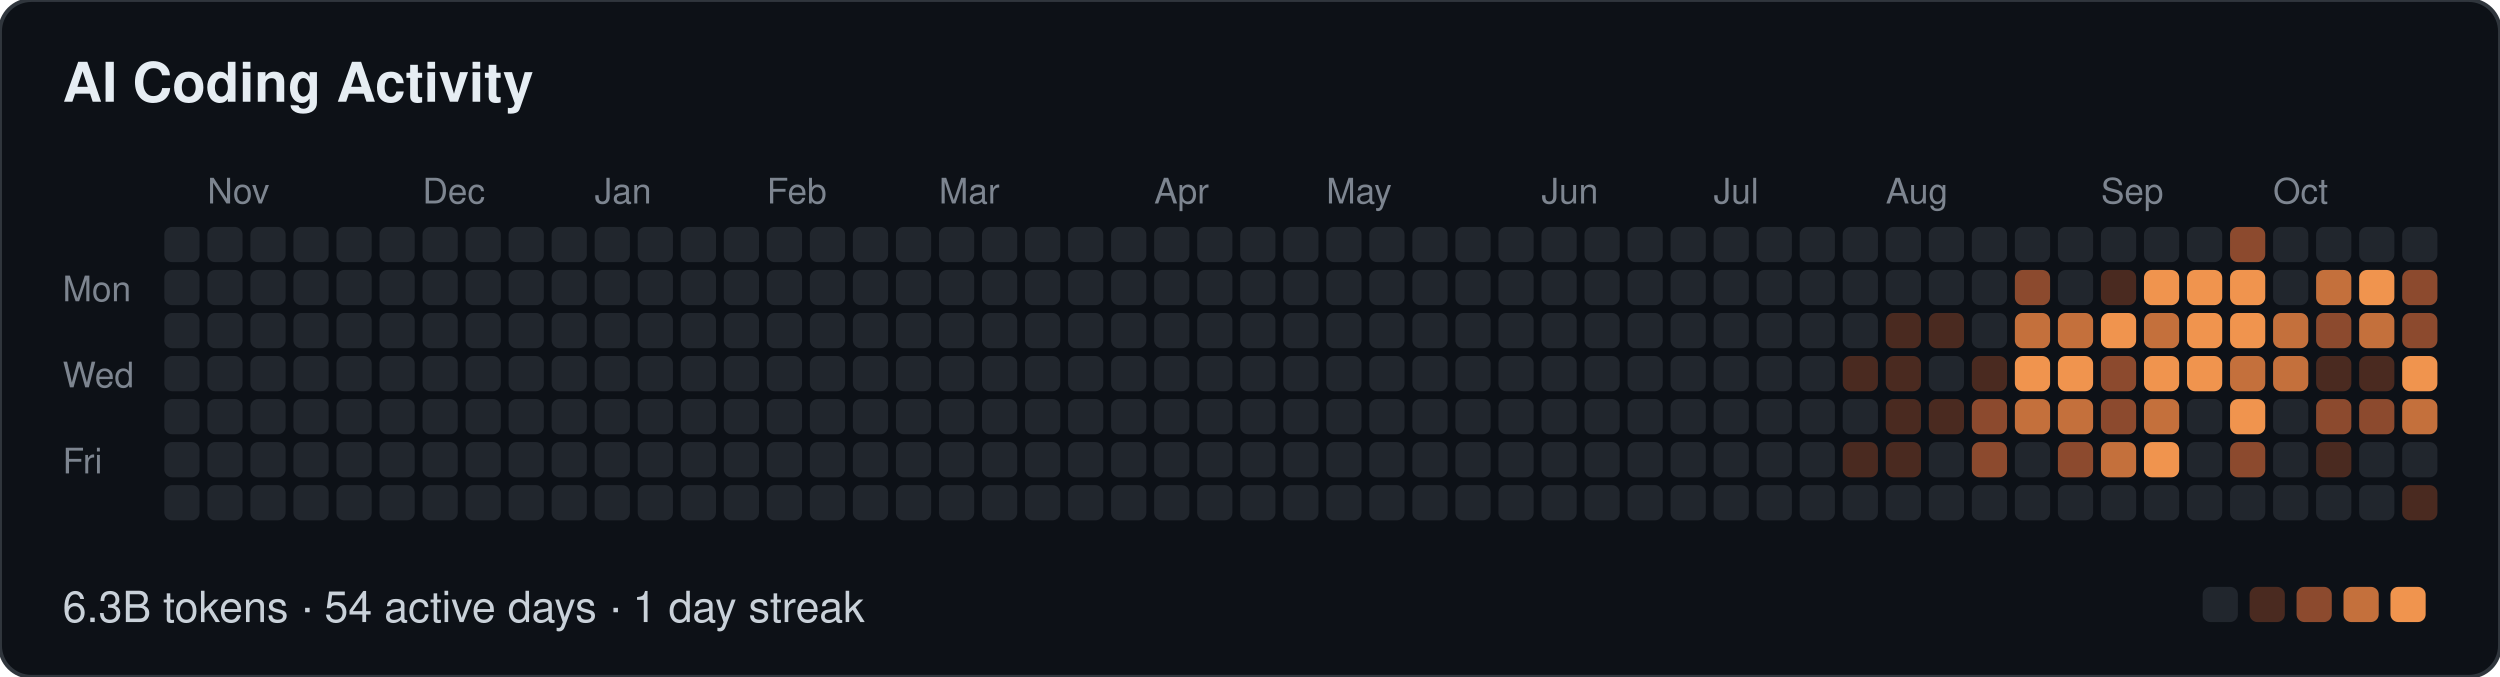
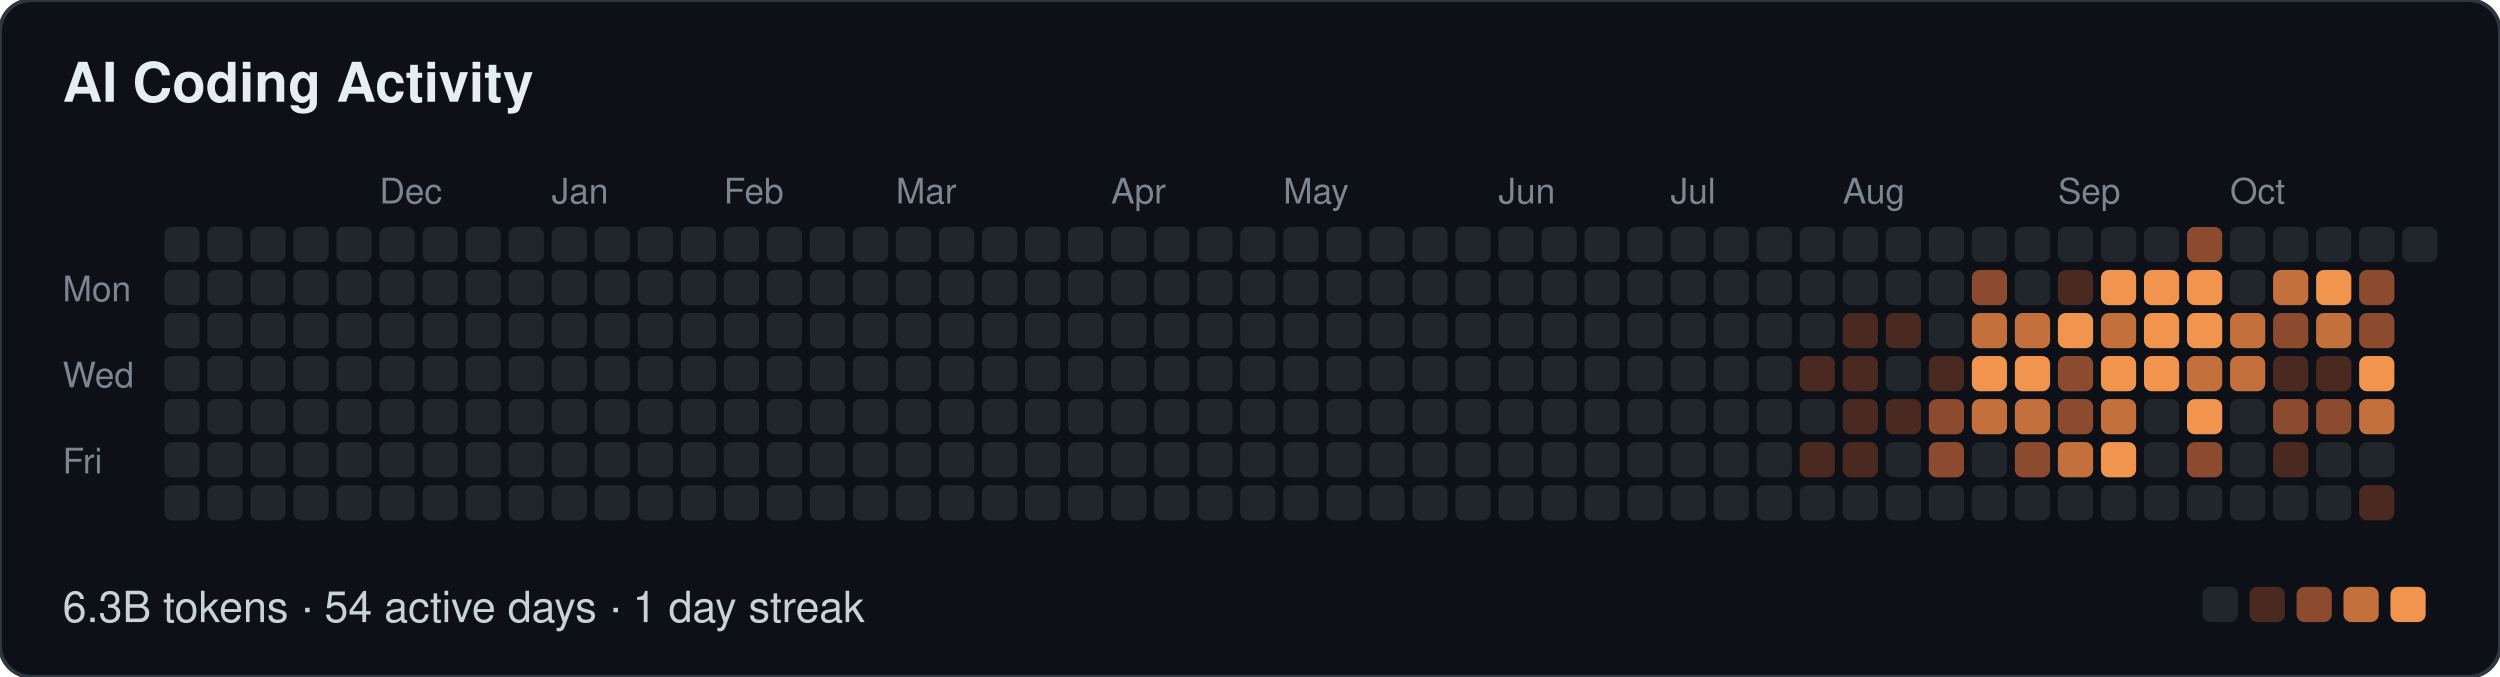
<svg xmlns="http://www.w3.org/2000/svg" width="639" height="173" viewBox="0 0 639 173" role="img" aria-label="AI Coding Activity: 6.3B tokens · 54 active days · 1 day streak">
  <style>
  text { font-family: -apple-system, BlinkMacSystemFont, "Segoe UI", Helvetica, Arial, sans-serif; }
  .t { font-size: 14px; font-weight: 600; fill: #e6edf3; }
  .m { font-size: 9px; fill: #7d8590; }
  .f { font-size: 11px; fill: #c9d1d9; }
</style>
  <rect width="639" height="173" rx="8" fill="#0d1117" stroke="#30363d" />
  <text class="t" x="16" y="26">AI Coding Activity</text>
-   <text class="m" x="53" y="52">Nov</text>
-   <text class="m" x="108" y="52">Dec</text>
-   <text class="m" x="152" y="52">Jan</text>
-   <text class="m" x="196" y="52">Feb</text>
-   <text class="m" x="240" y="52">Mar</text>
-   <text class="m" x="295" y="52">Apr</text>
-   <text class="m" x="339" y="52">May</text>
-   <text class="m" x="394" y="52">Jun</text>
-   <text class="m" x="438" y="52">Jul</text>
-   <text class="m" x="482" y="52">Aug</text>
-   <text class="m" x="537" y="52">Sep</text>
-   <text class="m" x="581" y="52">Oct</text>
+   <text class="m" x="97" y="52">Dec</text>
+   <text class="m" x="141" y="52">Jan</text>
+   <text class="m" x="185" y="52">Feb</text>
+   <text class="m" x="229" y="52">Mar</text>
+   <text class="m" x="284" y="52">Apr</text>
+   <text class="m" x="328" y="52">May</text>
+   <text class="m" x="383" y="52">Jun</text>
+   <text class="m" x="427" y="52">Jul</text>
+   <text class="m" x="471" y="52">Aug</text>
+   <text class="m" x="526" y="52">Sep</text>
+   <text class="m" x="570" y="52">Oct</text>
  <text class="m" x="16" y="77">Mon</text>
  <text class="m" x="16" y="99">Wed</text>
  <text class="m" x="16" y="121">Fri</text>
  <rect x="42" y="58" width="9" height="9" rx="2" fill="#21262d" />
  <rect x="42" y="69" width="9" height="9" rx="2" fill="#21262d" />
  <rect x="42" y="80" width="9" height="9" rx="2" fill="#21262d" />
  <rect x="42" y="91" width="9" height="9" rx="2" fill="#21262d" />
  <rect x="42" y="102" width="9" height="9" rx="2" fill="#21262d" />
  <rect x="42" y="113" width="9" height="9" rx="2" fill="#21262d" />
  <rect x="42" y="124" width="9" height="9" rx="2" fill="#21262d" />
  <rect x="53" y="58" width="9" height="9" rx="2" fill="#21262d" />
  <rect x="53" y="69" width="9" height="9" rx="2" fill="#21262d" />
  <rect x="53" y="80" width="9" height="9" rx="2" fill="#21262d" />
  <rect x="53" y="91" width="9" height="9" rx="2" fill="#21262d" />
  <rect x="53" y="102" width="9" height="9" rx="2" fill="#21262d" />
  <rect x="53" y="113" width="9" height="9" rx="2" fill="#21262d" />
  <rect x="53" y="124" width="9" height="9" rx="2" fill="#21262d" />
  <rect x="64" y="58" width="9" height="9" rx="2" fill="#21262d" />
  <rect x="64" y="69" width="9" height="9" rx="2" fill="#21262d" />
  <rect x="64" y="80" width="9" height="9" rx="2" fill="#21262d" />
  <rect x="64" y="91" width="9" height="9" rx="2" fill="#21262d" />
  <rect x="64" y="102" width="9" height="9" rx="2" fill="#21262d" />
  <rect x="64" y="113" width="9" height="9" rx="2" fill="#21262d" />
  <rect x="64" y="124" width="9" height="9" rx="2" fill="#21262d" />
  <rect x="75" y="58" width="9" height="9" rx="2" fill="#21262d" />
  <rect x="75" y="69" width="9" height="9" rx="2" fill="#21262d" />
  <rect x="75" y="80" width="9" height="9" rx="2" fill="#21262d" />
  <rect x="75" y="91" width="9" height="9" rx="2" fill="#21262d" />
  <rect x="75" y="102" width="9" height="9" rx="2" fill="#21262d" />
  <rect x="75" y="113" width="9" height="9" rx="2" fill="#21262d" />
  <rect x="75" y="124" width="9" height="9" rx="2" fill="#21262d" />
  <rect x="86" y="58" width="9" height="9" rx="2" fill="#21262d" />
  <rect x="86" y="69" width="9" height="9" rx="2" fill="#21262d" />
  <rect x="86" y="80" width="9" height="9" rx="2" fill="#21262d" />
  <rect x="86" y="91" width="9" height="9" rx="2" fill="#21262d" />
  <rect x="86" y="102" width="9" height="9" rx="2" fill="#21262d" />
  <rect x="86" y="113" width="9" height="9" rx="2" fill="#21262d" />
  <rect x="86" y="124" width="9" height="9" rx="2" fill="#21262d" />
  <rect x="97" y="58" width="9" height="9" rx="2" fill="#21262d" />
  <rect x="97" y="69" width="9" height="9" rx="2" fill="#21262d" />
  <rect x="97" y="80" width="9" height="9" rx="2" fill="#21262d" />
  <rect x="97" y="91" width="9" height="9" rx="2" fill="#21262d" />
  <rect x="97" y="102" width="9" height="9" rx="2" fill="#21262d" />
  <rect x="97" y="113" width="9" height="9" rx="2" fill="#21262d" />
  <rect x="97" y="124" width="9" height="9" rx="2" fill="#21262d" />
  <rect x="108" y="58" width="9" height="9" rx="2" fill="#21262d" />
  <rect x="108" y="69" width="9" height="9" rx="2" fill="#21262d" />
  <rect x="108" y="80" width="9" height="9" rx="2" fill="#21262d" />
  <rect x="108" y="91" width="9" height="9" rx="2" fill="#21262d" />
  <rect x="108" y="102" width="9" height="9" rx="2" fill="#21262d" />
  <rect x="108" y="113" width="9" height="9" rx="2" fill="#21262d" />
  <rect x="108" y="124" width="9" height="9" rx="2" fill="#21262d" />
  <rect x="119" y="58" width="9" height="9" rx="2" fill="#21262d" />
  <rect x="119" y="69" width="9" height="9" rx="2" fill="#21262d" />
  <rect x="119" y="80" width="9" height="9" rx="2" fill="#21262d" />
  <rect x="119" y="91" width="9" height="9" rx="2" fill="#21262d" />
  <rect x="119" y="102" width="9" height="9" rx="2" fill="#21262d" />
  <rect x="119" y="113" width="9" height="9" rx="2" fill="#21262d" />
  <rect x="119" y="124" width="9" height="9" rx="2" fill="#21262d" />
  <rect x="130" y="58" width="9" height="9" rx="2" fill="#21262d" />
  <rect x="130" y="69" width="9" height="9" rx="2" fill="#21262d" />
  <rect x="130" y="80" width="9" height="9" rx="2" fill="#21262d" />
  <rect x="130" y="91" width="9" height="9" rx="2" fill="#21262d" />
  <rect x="130" y="102" width="9" height="9" rx="2" fill="#21262d" />
  <rect x="130" y="113" width="9" height="9" rx="2" fill="#21262d" />
  <rect x="130" y="124" width="9" height="9" rx="2" fill="#21262d" />
  <rect x="141" y="58" width="9" height="9" rx="2" fill="#21262d" />
  <rect x="141" y="69" width="9" height="9" rx="2" fill="#21262d" />
  <rect x="141" y="80" width="9" height="9" rx="2" fill="#21262d" />
  <rect x="141" y="91" width="9" height="9" rx="2" fill="#21262d" />
  <rect x="141" y="102" width="9" height="9" rx="2" fill="#21262d" />
  <rect x="141" y="113" width="9" height="9" rx="2" fill="#21262d" />
  <rect x="141" y="124" width="9" height="9" rx="2" fill="#21262d" />
  <rect x="152" y="58" width="9" height="9" rx="2" fill="#21262d" />
  <rect x="152" y="69" width="9" height="9" rx="2" fill="#21262d" />
  <rect x="152" y="80" width="9" height="9" rx="2" fill="#21262d" />
  <rect x="152" y="91" width="9" height="9" rx="2" fill="#21262d" />
  <rect x="152" y="102" width="9" height="9" rx="2" fill="#21262d" />
  <rect x="152" y="113" width="9" height="9" rx="2" fill="#21262d" />
  <rect x="152" y="124" width="9" height="9" rx="2" fill="#21262d" />
  <rect x="163" y="58" width="9" height="9" rx="2" fill="#21262d" />
  <rect x="163" y="69" width="9" height="9" rx="2" fill="#21262d" />
  <rect x="163" y="80" width="9" height="9" rx="2" fill="#21262d" />
  <rect x="163" y="91" width="9" height="9" rx="2" fill="#21262d" />
  <rect x="163" y="102" width="9" height="9" rx="2" fill="#21262d" />
  <rect x="163" y="113" width="9" height="9" rx="2" fill="#21262d" />
  <rect x="163" y="124" width="9" height="9" rx="2" fill="#21262d" />
  <rect x="174" y="58" width="9" height="9" rx="2" fill="#21262d" />
  <rect x="174" y="69" width="9" height="9" rx="2" fill="#21262d" />
  <rect x="174" y="80" width="9" height="9" rx="2" fill="#21262d" />
  <rect x="174" y="91" width="9" height="9" rx="2" fill="#21262d" />
  <rect x="174" y="102" width="9" height="9" rx="2" fill="#21262d" />
  <rect x="174" y="113" width="9" height="9" rx="2" fill="#21262d" />
  <rect x="174" y="124" width="9" height="9" rx="2" fill="#21262d" />
  <rect x="185" y="58" width="9" height="9" rx="2" fill="#21262d" />
  <rect x="185" y="69" width="9" height="9" rx="2" fill="#21262d" />
  <rect x="185" y="80" width="9" height="9" rx="2" fill="#21262d" />
  <rect x="185" y="91" width="9" height="9" rx="2" fill="#21262d" />
  <rect x="185" y="102" width="9" height="9" rx="2" fill="#21262d" />
  <rect x="185" y="113" width="9" height="9" rx="2" fill="#21262d" />
  <rect x="185" y="124" width="9" height="9" rx="2" fill="#21262d" />
  <rect x="196" y="58" width="9" height="9" rx="2" fill="#21262d" />
  <rect x="196" y="69" width="9" height="9" rx="2" fill="#21262d" />
  <rect x="196" y="80" width="9" height="9" rx="2" fill="#21262d" />
  <rect x="196" y="91" width="9" height="9" rx="2" fill="#21262d" />
  <rect x="196" y="102" width="9" height="9" rx="2" fill="#21262d" />
  <rect x="196" y="113" width="9" height="9" rx="2" fill="#21262d" />
  <rect x="196" y="124" width="9" height="9" rx="2" fill="#21262d" />
  <rect x="207" y="58" width="9" height="9" rx="2" fill="#21262d" />
  <rect x="207" y="69" width="9" height="9" rx="2" fill="#21262d" />
  <rect x="207" y="80" width="9" height="9" rx="2" fill="#21262d" />
  <rect x="207" y="91" width="9" height="9" rx="2" fill="#21262d" />
  <rect x="207" y="102" width="9" height="9" rx="2" fill="#21262d" />
  <rect x="207" y="113" width="9" height="9" rx="2" fill="#21262d" />
  <rect x="207" y="124" width="9" height="9" rx="2" fill="#21262d" />
  <rect x="218" y="58" width="9" height="9" rx="2" fill="#21262d" />
  <rect x="218" y="69" width="9" height="9" rx="2" fill="#21262d" />
  <rect x="218" y="80" width="9" height="9" rx="2" fill="#21262d" />
  <rect x="218" y="91" width="9" height="9" rx="2" fill="#21262d" />
  <rect x="218" y="102" width="9" height="9" rx="2" fill="#21262d" />
  <rect x="218" y="113" width="9" height="9" rx="2" fill="#21262d" />
  <rect x="218" y="124" width="9" height="9" rx="2" fill="#21262d" />
  <rect x="229" y="58" width="9" height="9" rx="2" fill="#21262d" />
  <rect x="229" y="69" width="9" height="9" rx="2" fill="#21262d" />
  <rect x="229" y="80" width="9" height="9" rx="2" fill="#21262d" />
  <rect x="229" y="91" width="9" height="9" rx="2" fill="#21262d" />
  <rect x="229" y="102" width="9" height="9" rx="2" fill="#21262d" />
  <rect x="229" y="113" width="9" height="9" rx="2" fill="#21262d" />
  <rect x="229" y="124" width="9" height="9" rx="2" fill="#21262d" />
  <rect x="240" y="58" width="9" height="9" rx="2" fill="#21262d" />
  <rect x="240" y="69" width="9" height="9" rx="2" fill="#21262d" />
  <rect x="240" y="80" width="9" height="9" rx="2" fill="#21262d" />
  <rect x="240" y="91" width="9" height="9" rx="2" fill="#21262d" />
  <rect x="240" y="102" width="9" height="9" rx="2" fill="#21262d" />
  <rect x="240" y="113" width="9" height="9" rx="2" fill="#21262d" />
  <rect x="240" y="124" width="9" height="9" rx="2" fill="#21262d" />
  <rect x="251" y="58" width="9" height="9" rx="2" fill="#21262d" />
  <rect x="251" y="69" width="9" height="9" rx="2" fill="#21262d" />
  <rect x="251" y="80" width="9" height="9" rx="2" fill="#21262d" />
  <rect x="251" y="91" width="9" height="9" rx="2" fill="#21262d" />
  <rect x="251" y="102" width="9" height="9" rx="2" fill="#21262d" />
  <rect x="251" y="113" width="9" height="9" rx="2" fill="#21262d" />
  <rect x="251" y="124" width="9" height="9" rx="2" fill="#21262d" />
  <rect x="262" y="58" width="9" height="9" rx="2" fill="#21262d" />
  <rect x="262" y="69" width="9" height="9" rx="2" fill="#21262d" />
  <rect x="262" y="80" width="9" height="9" rx="2" fill="#21262d" />
  <rect x="262" y="91" width="9" height="9" rx="2" fill="#21262d" />
  <rect x="262" y="102" width="9" height="9" rx="2" fill="#21262d" />
  <rect x="262" y="113" width="9" height="9" rx="2" fill="#21262d" />
  <rect x="262" y="124" width="9" height="9" rx="2" fill="#21262d" />
  <rect x="273" y="58" width="9" height="9" rx="2" fill="#21262d" />
  <rect x="273" y="69" width="9" height="9" rx="2" fill="#21262d" />
  <rect x="273" y="80" width="9" height="9" rx="2" fill="#21262d" />
  <rect x="273" y="91" width="9" height="9" rx="2" fill="#21262d" />
  <rect x="273" y="102" width="9" height="9" rx="2" fill="#21262d" />
  <rect x="273" y="113" width="9" height="9" rx="2" fill="#21262d" />
  <rect x="273" y="124" width="9" height="9" rx="2" fill="#21262d" />
  <rect x="284" y="58" width="9" height="9" rx="2" fill="#21262d" />
  <rect x="284" y="69" width="9" height="9" rx="2" fill="#21262d" />
  <rect x="284" y="80" width="9" height="9" rx="2" fill="#21262d" />
  <rect x="284" y="91" width="9" height="9" rx="2" fill="#21262d" />
  <rect x="284" y="102" width="9" height="9" rx="2" fill="#21262d" />
  <rect x="284" y="113" width="9" height="9" rx="2" fill="#21262d" />
  <rect x="284" y="124" width="9" height="9" rx="2" fill="#21262d" />
  <rect x="295" y="58" width="9" height="9" rx="2" fill="#21262d" />
  <rect x="295" y="69" width="9" height="9" rx="2" fill="#21262d" />
  <rect x="295" y="80" width="9" height="9" rx="2" fill="#21262d" />
  <rect x="295" y="91" width="9" height="9" rx="2" fill="#21262d" />
  <rect x="295" y="102" width="9" height="9" rx="2" fill="#21262d" />
  <rect x="295" y="113" width="9" height="9" rx="2" fill="#21262d" />
  <rect x="295" y="124" width="9" height="9" rx="2" fill="#21262d" />
  <rect x="306" y="58" width="9" height="9" rx="2" fill="#21262d" />
  <rect x="306" y="69" width="9" height="9" rx="2" fill="#21262d" />
  <rect x="306" y="80" width="9" height="9" rx="2" fill="#21262d" />
  <rect x="306" y="91" width="9" height="9" rx="2" fill="#21262d" />
  <rect x="306" y="102" width="9" height="9" rx="2" fill="#21262d" />
  <rect x="306" y="113" width="9" height="9" rx="2" fill="#21262d" />
  <rect x="306" y="124" width="9" height="9" rx="2" fill="#21262d" />
  <rect x="317" y="58" width="9" height="9" rx="2" fill="#21262d" />
  <rect x="317" y="69" width="9" height="9" rx="2" fill="#21262d" />
  <rect x="317" y="80" width="9" height="9" rx="2" fill="#21262d" />
  <rect x="317" y="91" width="9" height="9" rx="2" fill="#21262d" />
  <rect x="317" y="102" width="9" height="9" rx="2" fill="#21262d" />
  <rect x="317" y="113" width="9" height="9" rx="2" fill="#21262d" />
  <rect x="317" y="124" width="9" height="9" rx="2" fill="#21262d" />
  <rect x="328" y="58" width="9" height="9" rx="2" fill="#21262d" />
  <rect x="328" y="69" width="9" height="9" rx="2" fill="#21262d" />
  <rect x="328" y="80" width="9" height="9" rx="2" fill="#21262d" />
  <rect x="328" y="91" width="9" height="9" rx="2" fill="#21262d" />
  <rect x="328" y="102" width="9" height="9" rx="2" fill="#21262d" />
  <rect x="328" y="113" width="9" height="9" rx="2" fill="#21262d" />
  <rect x="328" y="124" width="9" height="9" rx="2" fill="#21262d" />
  <rect x="339" y="58" width="9" height="9" rx="2" fill="#21262d" />
  <rect x="339" y="69" width="9" height="9" rx="2" fill="#21262d" />
  <rect x="339" y="80" width="9" height="9" rx="2" fill="#21262d" />
  <rect x="339" y="91" width="9" height="9" rx="2" fill="#21262d" />
  <rect x="339" y="102" width="9" height="9" rx="2" fill="#21262d" />
  <rect x="339" y="113" width="9" height="9" rx="2" fill="#21262d" />
  <rect x="339" y="124" width="9" height="9" rx="2" fill="#21262d" />
  <rect x="350" y="58" width="9" height="9" rx="2" fill="#21262d" />
  <rect x="350" y="69" width="9" height="9" rx="2" fill="#21262d" />
  <rect x="350" y="80" width="9" height="9" rx="2" fill="#21262d" />
  <rect x="350" y="91" width="9" height="9" rx="2" fill="#21262d" />
  <rect x="350" y="102" width="9" height="9" rx="2" fill="#21262d" />
  <rect x="350" y="113" width="9" height="9" rx="2" fill="#21262d" />
  <rect x="350" y="124" width="9" height="9" rx="2" fill="#21262d" />
  <rect x="361" y="58" width="9" height="9" rx="2" fill="#21262d" />
  <rect x="361" y="69" width="9" height="9" rx="2" fill="#21262d" />
  <rect x="361" y="80" width="9" height="9" rx="2" fill="#21262d" />
  <rect x="361" y="91" width="9" height="9" rx="2" fill="#21262d" />
  <rect x="361" y="102" width="9" height="9" rx="2" fill="#21262d" />
  <rect x="361" y="113" width="9" height="9" rx="2" fill="#21262d" />
  <rect x="361" y="124" width="9" height="9" rx="2" fill="#21262d" />
  <rect x="372" y="58" width="9" height="9" rx="2" fill="#21262d" />
  <rect x="372" y="69" width="9" height="9" rx="2" fill="#21262d" />
  <rect x="372" y="80" width="9" height="9" rx="2" fill="#21262d" />
  <rect x="372" y="91" width="9" height="9" rx="2" fill="#21262d" />
  <rect x="372" y="102" width="9" height="9" rx="2" fill="#21262d" />
  <rect x="372" y="113" width="9" height="9" rx="2" fill="#21262d" />
  <rect x="372" y="124" width="9" height="9" rx="2" fill="#21262d" />
  <rect x="383" y="58" width="9" height="9" rx="2" fill="#21262d" />
  <rect x="383" y="69" width="9" height="9" rx="2" fill="#21262d" />
  <rect x="383" y="80" width="9" height="9" rx="2" fill="#21262d" />
  <rect x="383" y="91" width="9" height="9" rx="2" fill="#21262d" />
  <rect x="383" y="102" width="9" height="9" rx="2" fill="#21262d" />
  <rect x="383" y="113" width="9" height="9" rx="2" fill="#21262d" />
  <rect x="383" y="124" width="9" height="9" rx="2" fill="#21262d" />
  <rect x="394" y="58" width="9" height="9" rx="2" fill="#21262d" />
  <rect x="394" y="69" width="9" height="9" rx="2" fill="#21262d" />
  <rect x="394" y="80" width="9" height="9" rx="2" fill="#21262d" />
  <rect x="394" y="91" width="9" height="9" rx="2" fill="#21262d" />
  <rect x="394" y="102" width="9" height="9" rx="2" fill="#21262d" />
  <rect x="394" y="113" width="9" height="9" rx="2" fill="#21262d" />
  <rect x="394" y="124" width="9" height="9" rx="2" fill="#21262d" />
  <rect x="405" y="58" width="9" height="9" rx="2" fill="#21262d" />
  <rect x="405" y="69" width="9" height="9" rx="2" fill="#21262d" />
  <rect x="405" y="80" width="9" height="9" rx="2" fill="#21262d" />
  <rect x="405" y="91" width="9" height="9" rx="2" fill="#21262d" />
  <rect x="405" y="102" width="9" height="9" rx="2" fill="#21262d" />
  <rect x="405" y="113" width="9" height="9" rx="2" fill="#21262d" />
  <rect x="405" y="124" width="9" height="9" rx="2" fill="#21262d" />
  <rect x="416" y="58" width="9" height="9" rx="2" fill="#21262d" />
  <rect x="416" y="69" width="9" height="9" rx="2" fill="#21262d" />
  <rect x="416" y="80" width="9" height="9" rx="2" fill="#21262d" />
  <rect x="416" y="91" width="9" height="9" rx="2" fill="#21262d" />
  <rect x="416" y="102" width="9" height="9" rx="2" fill="#21262d" />
  <rect x="416" y="113" width="9" height="9" rx="2" fill="#21262d" />
  <rect x="416" y="124" width="9" height="9" rx="2" fill="#21262d" />
  <rect x="427" y="58" width="9" height="9" rx="2" fill="#21262d" />
  <rect x="427" y="69" width="9" height="9" rx="2" fill="#21262d" />
  <rect x="427" y="80" width="9" height="9" rx="2" fill="#21262d" />
  <rect x="427" y="91" width="9" height="9" rx="2" fill="#21262d" />
  <rect x="427" y="102" width="9" height="9" rx="2" fill="#21262d" />
  <rect x="427" y="113" width="9" height="9" rx="2" fill="#21262d" />
  <rect x="427" y="124" width="9" height="9" rx="2" fill="#21262d" />
  <rect x="438" y="58" width="9" height="9" rx="2" fill="#21262d" />
  <rect x="438" y="69" width="9" height="9" rx="2" fill="#21262d" />
  <rect x="438" y="80" width="9" height="9" rx="2" fill="#21262d" />
  <rect x="438" y="91" width="9" height="9" rx="2" fill="#21262d" />
  <rect x="438" y="102" width="9" height="9" rx="2" fill="#21262d" />
  <rect x="438" y="113" width="9" height="9" rx="2" fill="#21262d" />
  <rect x="438" y="124" width="9" height="9" rx="2" fill="#21262d" />
  <rect x="449" y="58" width="9" height="9" rx="2" fill="#21262d" />
  <rect x="449" y="69" width="9" height="9" rx="2" fill="#21262d" />
  <rect x="449" y="80" width="9" height="9" rx="2" fill="#21262d" />
  <rect x="449" y="91" width="9" height="9" rx="2" fill="#21262d" />
  <rect x="449" y="102" width="9" height="9" rx="2" fill="#21262d" />
  <rect x="449" y="113" width="9" height="9" rx="2" fill="#21262d" />
  <rect x="449" y="124" width="9" height="9" rx="2" fill="#21262d" />
  <rect x="460" y="58" width="9" height="9" rx="2" fill="#21262d" />
  <rect x="460" y="69" width="9" height="9" rx="2" fill="#21262d" />
  <rect x="460" y="80" width="9" height="9" rx="2" fill="#21262d" />
-   <rect x="460" y="91" width="9" height="9" rx="2" fill="#21262d" />
+   <rect x="460" y="91" width="9" height="9" rx="2" fill="#4a2a20" />
  <rect x="460" y="102" width="9" height="9" rx="2" fill="#21262d" />
-   <rect x="460" y="113" width="9" height="9" rx="2" fill="#21262d" />
+   <rect x="460" y="113" width="9" height="9" rx="2" fill="#4a2a20" />
  <rect x="460" y="124" width="9" height="9" rx="2" fill="#21262d" />
  <rect x="471" y="58" width="9" height="9" rx="2" fill="#21262d" />
  <rect x="471" y="69" width="9" height="9" rx="2" fill="#21262d" />
-   <rect x="471" y="80" width="9" height="9" rx="2" fill="#21262d" />
+   <rect x="471" y="80" width="9" height="9" rx="2" fill="#4a2a20" />
  <rect x="471" y="91" width="9" height="9" rx="2" fill="#4a2a20" />
-   <rect x="471" y="102" width="9" height="9" rx="2" fill="#21262d" />
+   <rect x="471" y="102" width="9" height="9" rx="2" fill="#4a2a20" />
  <rect x="471" y="113" width="9" height="9" rx="2" fill="#4a2a20" />
  <rect x="471" y="124" width="9" height="9" rx="2" fill="#21262d" />
  <rect x="482" y="58" width="9" height="9" rx="2" fill="#21262d" />
  <rect x="482" y="69" width="9" height="9" rx="2" fill="#21262d" />
  <rect x="482" y="80" width="9" height="9" rx="2" fill="#4a2a20" />
-   <rect x="482" y="91" width="9" height="9" rx="2" fill="#4a2a20" />
+   <rect x="482" y="91" width="9" height="9" rx="2" fill="#21262d" />
  <rect x="482" y="102" width="9" height="9" rx="2" fill="#4a2a20" />
-   <rect x="482" y="113" width="9" height="9" rx="2" fill="#4a2a20" />
+   <rect x="482" y="113" width="9" height="9" rx="2" fill="#21262d" />
  <rect x="482" y="124" width="9" height="9" rx="2" fill="#21262d" />
  <rect x="493" y="58" width="9" height="9" rx="2" fill="#21262d" />
  <rect x="493" y="69" width="9" height="9" rx="2" fill="#21262d" />
-   <rect x="493" y="80" width="9" height="9" rx="2" fill="#4a2a20" />
-   <rect x="493" y="91" width="9" height="9" rx="2" fill="#21262d" />
-   <rect x="493" y="102" width="9" height="9" rx="2" fill="#4a2a20" />
-   <rect x="493" y="113" width="9" height="9" rx="2" fill="#21262d" />
+   <rect x="493" y="80" width="9" height="9" rx="2" fill="#21262d" />
+   <rect x="493" y="91" width="9" height="9" rx="2" fill="#4a2a20" />
+   <rect x="493" y="102" width="9" height="9" rx="2" fill="#8c4a2e" />
+   <rect x="493" y="113" width="9" height="9" rx="2" fill="#8c4a2e" />
  <rect x="493" y="124" width="9" height="9" rx="2" fill="#21262d" />
  <rect x="504" y="58" width="9" height="9" rx="2" fill="#21262d" />
-   <rect x="504" y="69" width="9" height="9" rx="2" fill="#21262d" />
-   <rect x="504" y="80" width="9" height="9" rx="2" fill="#21262d" />
-   <rect x="504" y="91" width="9" height="9" rx="2" fill="#4a2a20" />
-   <rect x="504" y="102" width="9" height="9" rx="2" fill="#8c4a2e" />
-   <rect x="504" y="113" width="9" height="9" rx="2" fill="#8c4a2e" />
+   <rect x="504" y="69" width="9" height="9" rx="2" fill="#8c4a2e" />
+   <rect x="504" y="80" width="9" height="9" rx="2" fill="#c4703c" />
+   <rect x="504" y="91" width="9" height="9" rx="2" fill="#f0944e" />
+   <rect x="504" y="102" width="9" height="9" rx="2" fill="#c4703c" />
+   <rect x="504" y="113" width="9" height="9" rx="2" fill="#21262d" />
  <rect x="504" y="124" width="9" height="9" rx="2" fill="#21262d" />
  <rect x="515" y="58" width="9" height="9" rx="2" fill="#21262d" />
-   <rect x="515" y="69" width="9" height="9" rx="2" fill="#8c4a2e" />
+   <rect x="515" y="69" width="9" height="9" rx="2" fill="#21262d" />
  <rect x="515" y="80" width="9" height="9" rx="2" fill="#c4703c" />
  <rect x="515" y="91" width="9" height="9" rx="2" fill="#f0944e" />
  <rect x="515" y="102" width="9" height="9" rx="2" fill="#c4703c" />
-   <rect x="515" y="113" width="9" height="9" rx="2" fill="#21262d" />
+   <rect x="515" y="113" width="9" height="9" rx="2" fill="#8c4a2e" />
  <rect x="515" y="124" width="9" height="9" rx="2" fill="#21262d" />
  <rect x="526" y="58" width="9" height="9" rx="2" fill="#21262d" />
-   <rect x="526" y="69" width="9" height="9" rx="2" fill="#21262d" />
-   <rect x="526" y="80" width="9" height="9" rx="2" fill="#c4703c" />
-   <rect x="526" y="91" width="9" height="9" rx="2" fill="#f0944e" />
-   <rect x="526" y="102" width="9" height="9" rx="2" fill="#c4703c" />
-   <rect x="526" y="113" width="9" height="9" rx="2" fill="#8c4a2e" />
+   <rect x="526" y="69" width="9" height="9" rx="2" fill="#4a2a20" />
+   <rect x="526" y="80" width="9" height="9" rx="2" fill="#f0944e" />
+   <rect x="526" y="91" width="9" height="9" rx="2" fill="#8c4a2e" />
+   <rect x="526" y="102" width="9" height="9" rx="2" fill="#8c4a2e" />
+   <rect x="526" y="113" width="9" height="9" rx="2" fill="#c4703c" />
  <rect x="526" y="124" width="9" height="9" rx="2" fill="#21262d" />
  <rect x="537" y="58" width="9" height="9" rx="2" fill="#21262d" />
-   <rect x="537" y="69" width="9" height="9" rx="2" fill="#4a2a20" />
-   <rect x="537" y="80" width="9" height="9" rx="2" fill="#f0944e" />
-   <rect x="537" y="91" width="9" height="9" rx="2" fill="#8c4a2e" />
-   <rect x="537" y="102" width="9" height="9" rx="2" fill="#8c4a2e" />
-   <rect x="537" y="113" width="9" height="9" rx="2" fill="#c4703c" />
+   <rect x="537" y="69" width="9" height="9" rx="2" fill="#f0944e" />
+   <rect x="537" y="80" width="9" height="9" rx="2" fill="#c4703c" />
+   <rect x="537" y="91" width="9" height="9" rx="2" fill="#f0944e" />
+   <rect x="537" y="102" width="9" height="9" rx="2" fill="#c4703c" />
+   <rect x="537" y="113" width="9" height="9" rx="2" fill="#f0944e" />
  <rect x="537" y="124" width="9" height="9" rx="2" fill="#21262d" />
  <rect x="548" y="58" width="9" height="9" rx="2" fill="#21262d" />
  <rect x="548" y="69" width="9" height="9" rx="2" fill="#f0944e" />
-   <rect x="548" y="80" width="9" height="9" rx="2" fill="#c4703c" />
+   <rect x="548" y="80" width="9" height="9" rx="2" fill="#f0944e" />
  <rect x="548" y="91" width="9" height="9" rx="2" fill="#f0944e" />
-   <rect x="548" y="102" width="9" height="9" rx="2" fill="#c4703c" />
-   <rect x="548" y="113" width="9" height="9" rx="2" fill="#f0944e" />
+   <rect x="548" y="102" width="9" height="9" rx="2" fill="#21262d" />
+   <rect x="548" y="113" width="9" height="9" rx="2" fill="#21262d" />
  <rect x="548" y="124" width="9" height="9" rx="2" fill="#21262d" />
-   <rect x="559" y="58" width="9" height="9" rx="2" fill="#21262d" />
+   <rect x="559" y="58" width="9" height="9" rx="2" fill="#8c4a2e" />
  <rect x="559" y="69" width="9" height="9" rx="2" fill="#f0944e" />
  <rect x="559" y="80" width="9" height="9" rx="2" fill="#f0944e" />
-   <rect x="559" y="91" width="9" height="9" rx="2" fill="#f0944e" />
-   <rect x="559" y="102" width="9" height="9" rx="2" fill="#21262d" />
-   <rect x="559" y="113" width="9" height="9" rx="2" fill="#21262d" />
+   <rect x="559" y="91" width="9" height="9" rx="2" fill="#c4703c" />
+   <rect x="559" y="102" width="9" height="9" rx="2" fill="#f0944e" />
+   <rect x="559" y="113" width="9" height="9" rx="2" fill="#8c4a2e" />
  <rect x="559" y="124" width="9" height="9" rx="2" fill="#21262d" />
-   <rect x="570" y="58" width="9" height="9" rx="2" fill="#8c4a2e" />
-   <rect x="570" y="69" width="9" height="9" rx="2" fill="#f0944e" />
-   <rect x="570" y="80" width="9" height="9" rx="2" fill="#f0944e" />
+   <rect x="570" y="58" width="9" height="9" rx="2" fill="#21262d" />
+   <rect x="570" y="69" width="9" height="9" rx="2" fill="#21262d" />
+   <rect x="570" y="80" width="9" height="9" rx="2" fill="#c4703c" />
  <rect x="570" y="91" width="9" height="9" rx="2" fill="#c4703c" />
-   <rect x="570" y="102" width="9" height="9" rx="2" fill="#f0944e" />
-   <rect x="570" y="113" width="9" height="9" rx="2" fill="#8c4a2e" />
+   <rect x="570" y="102" width="9" height="9" rx="2" fill="#21262d" />
+   <rect x="570" y="113" width="9" height="9" rx="2" fill="#21262d" />
  <rect x="570" y="124" width="9" height="9" rx="2" fill="#21262d" />
  <rect x="581" y="58" width="9" height="9" rx="2" fill="#21262d" />
-   <rect x="581" y="69" width="9" height="9" rx="2" fill="#21262d" />
-   <rect x="581" y="80" width="9" height="9" rx="2" fill="#c4703c" />
-   <rect x="581" y="91" width="9" height="9" rx="2" fill="#c4703c" />
-   <rect x="581" y="102" width="9" height="9" rx="2" fill="#21262d" />
-   <rect x="581" y="113" width="9" height="9" rx="2" fill="#21262d" />
+   <rect x="581" y="69" width="9" height="9" rx="2" fill="#c4703c" />
+   <rect x="581" y="80" width="9" height="9" rx="2" fill="#8c4a2e" />
+   <rect x="581" y="91" width="9" height="9" rx="2" fill="#4a2a20" />
+   <rect x="581" y="102" width="9" height="9" rx="2" fill="#8c4a2e" />
+   <rect x="581" y="113" width="9" height="9" rx="2" fill="#4a2a20" />
  <rect x="581" y="124" width="9" height="9" rx="2" fill="#21262d" />
  <rect x="592" y="58" width="9" height="9" rx="2" fill="#21262d" />
-   <rect x="592" y="69" width="9" height="9" rx="2" fill="#c4703c" />
-   <rect x="592" y="80" width="9" height="9" rx="2" fill="#8c4a2e" />
+   <rect x="592" y="69" width="9" height="9" rx="2" fill="#f0944e" />
+   <rect x="592" y="80" width="9" height="9" rx="2" fill="#c4703c" />
  <rect x="592" y="91" width="9" height="9" rx="2" fill="#4a2a20" />
  <rect x="592" y="102" width="9" height="9" rx="2" fill="#8c4a2e" />
-   <rect x="592" y="113" width="9" height="9" rx="2" fill="#4a2a20" />
+   <rect x="592" y="113" width="9" height="9" rx="2" fill="#21262d" />
  <rect x="592" y="124" width="9" height="9" rx="2" fill="#21262d" />
  <rect x="603" y="58" width="9" height="9" rx="2" fill="#21262d" />
-   <rect x="603" y="69" width="9" height="9" rx="2" fill="#f0944e" />
-   <rect x="603" y="80" width="9" height="9" rx="2" fill="#c4703c" />
-   <rect x="603" y="91" width="9" height="9" rx="2" fill="#4a2a20" />
-   <rect x="603" y="102" width="9" height="9" rx="2" fill="#8c4a2e" />
+   <rect x="603" y="69" width="9" height="9" rx="2" fill="#8c4a2e" />
+   <rect x="603" y="80" width="9" height="9" rx="2" fill="#8c4a2e" />
+   <rect x="603" y="91" width="9" height="9" rx="2" fill="#f0944e" />
+   <rect x="603" y="102" width="9" height="9" rx="2" fill="#c4703c" />
  <rect x="603" y="113" width="9" height="9" rx="2" fill="#21262d" />
-   <rect x="603" y="124" width="9" height="9" rx="2" fill="#21262d" />
+   <rect x="603" y="124" width="9" height="9" rx="2" fill="#4a2a20" />
  <rect x="614" y="58" width="9" height="9" rx="2" fill="#21262d" />
-   <rect x="614" y="69" width="9" height="9" rx="2" fill="#8c4a2e" />
-   <rect x="614" y="80" width="9" height="9" rx="2" fill="#8c4a2e" />
-   <rect x="614" y="91" width="9" height="9" rx="2" fill="#f0944e" />
-   <rect x="614" y="102" width="9" height="9" rx="2" fill="#c4703c" />
-   <rect x="614" y="113" width="9" height="9" rx="2" fill="#21262d" />
-   <rect x="614" y="124" width="9" height="9" rx="2" fill="#4a2a20" />
  <text class="f" x="16" y="159">6.3B tokens · 54 active days · 1 day streak</text>
  <rect x="563" y="150" width="9" height="9" rx="2" fill="#21262d" />
  <rect x="575" y="150" width="9" height="9" rx="2" fill="#4a2a20" />
  <rect x="587" y="150" width="9" height="9" rx="2" fill="#8c4a2e" />
  <rect x="599" y="150" width="9" height="9" rx="2" fill="#c4703c" />
  <rect x="611" y="150" width="9" height="9" rx="2" fill="#f0944e" />
</svg>
